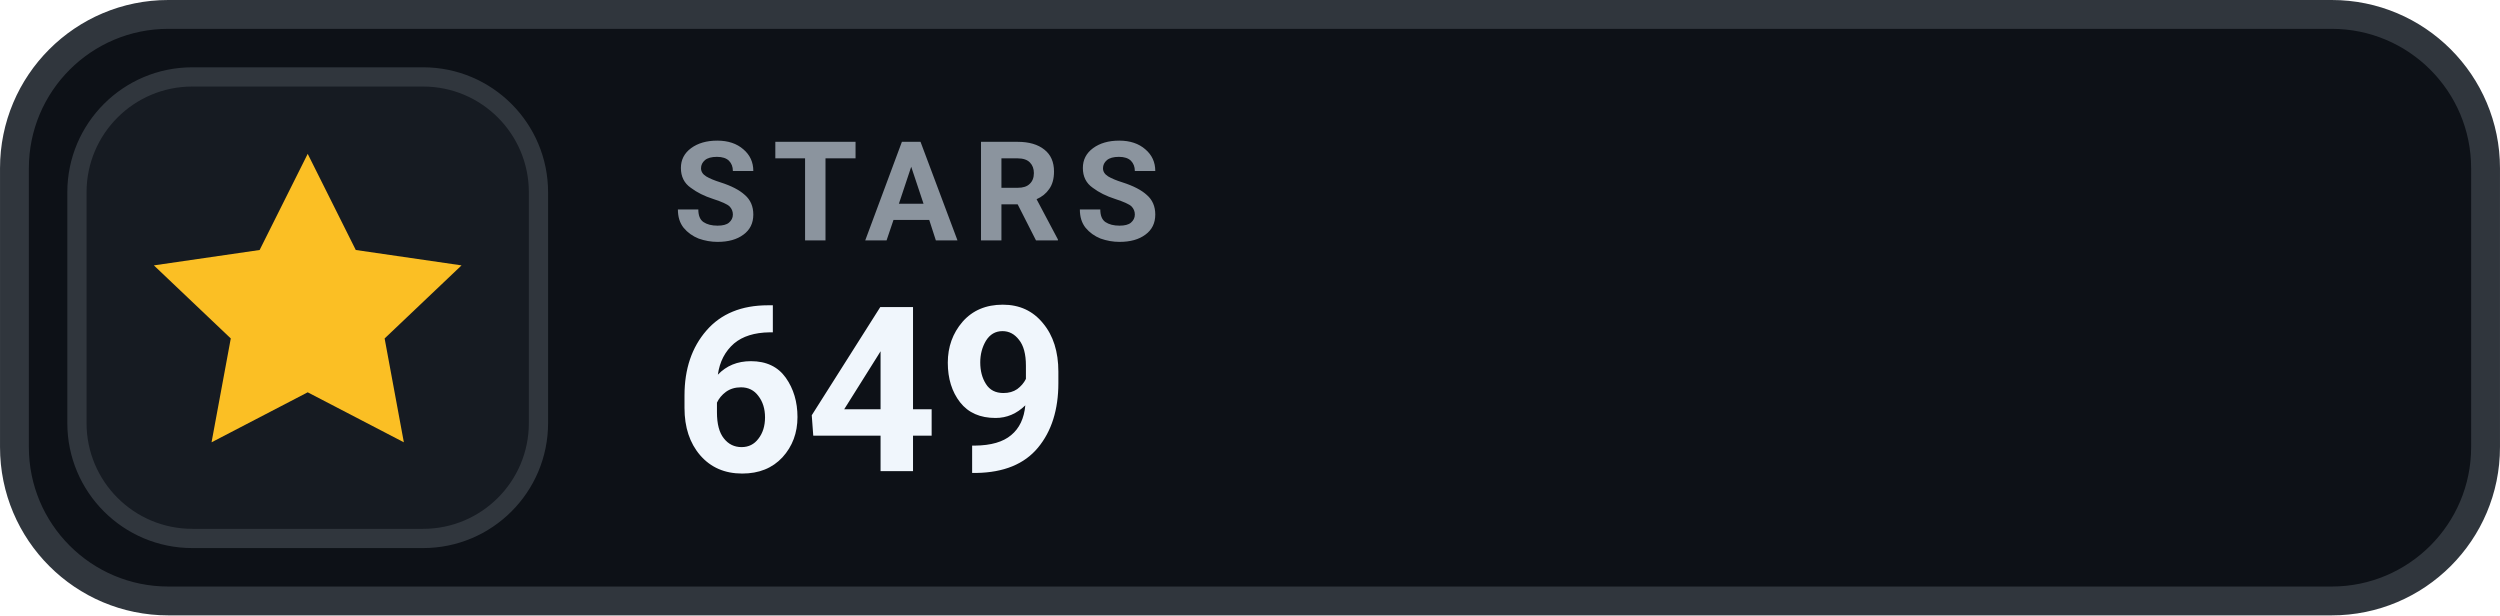
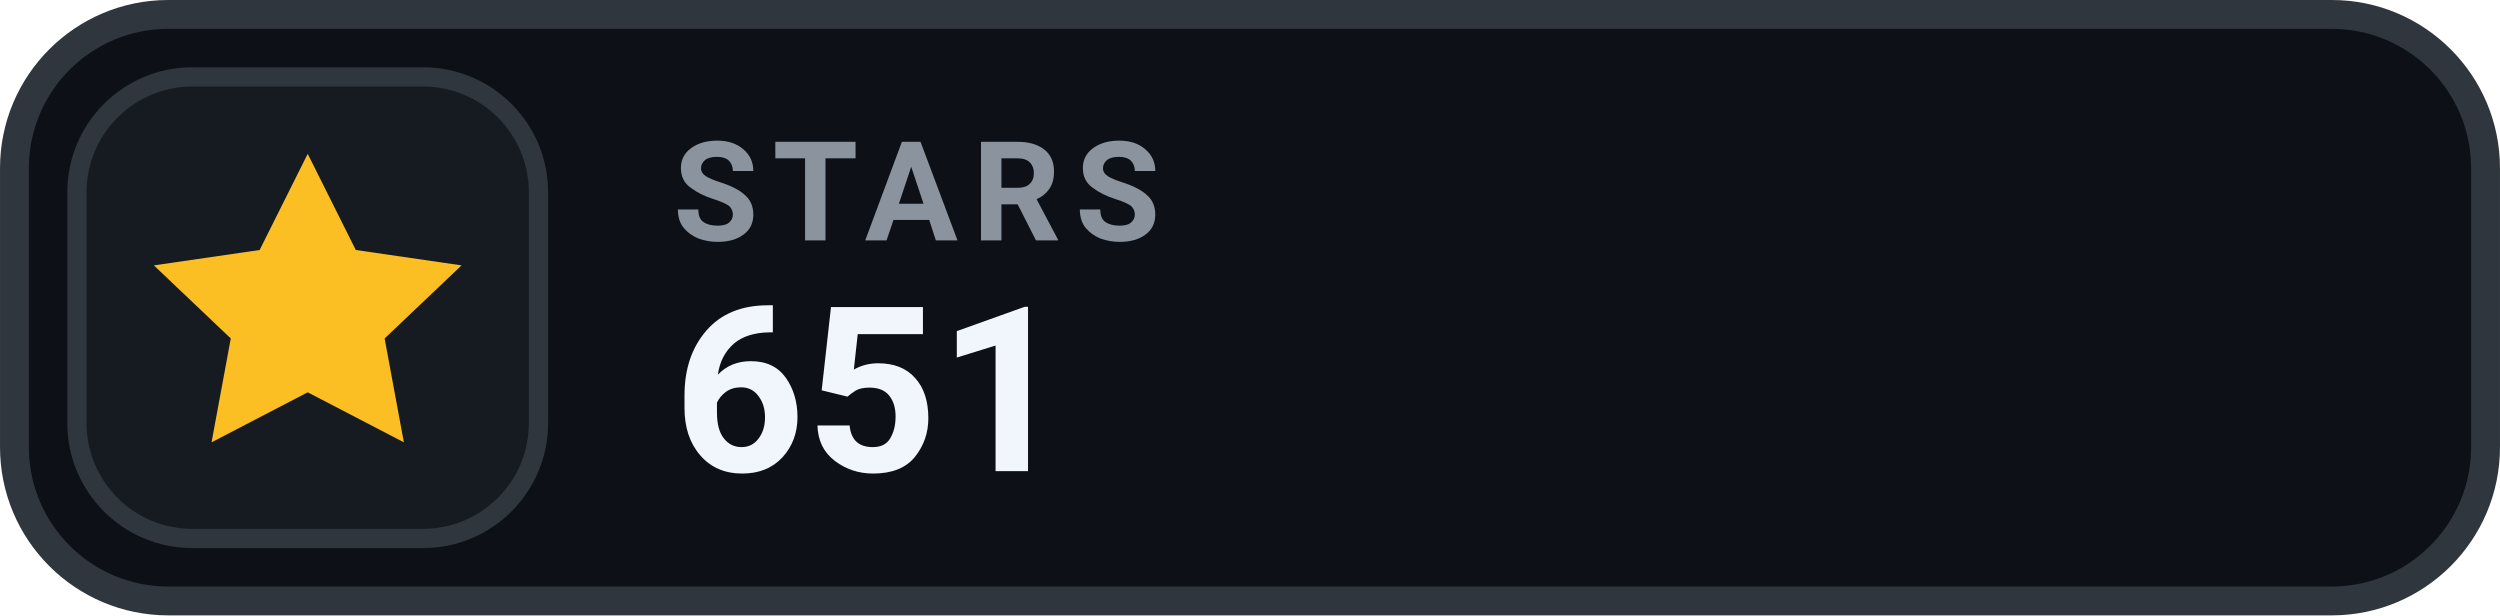
- <svg xmlns="http://www.w3.org/2000/svg" width="126" height="31.015" viewBox="0 0 130 32" role="img" aria-label="STARS 649">
+ <svg xmlns="http://www.w3.org/2000/svg" width="126" height="31.015" viewBox="0 0 130 32" role="img" aria-label="STARS 651">
  <rect x=".75" y=".75" width="128.5" height="30.5" rx="8" fill="#0D1117" stroke="#30363D" stroke-width="1.5" />
  <rect x="4" y="4" width="24" height="24" rx="6" fill="#161B22" stroke="#30363D" stroke-width="1" />
  <g transform="translate(16 16)" style="color:#FBBF24;">
    <path d="M0 -8 l2.5 5 5.5 .8 -4 3.8 1 5.4 -5 -2.6 -5 2.6 1 -5.4 -4 -3.8 5.5 -.8 Z" fill="currentColor" />
  </g>
  <text x="35" y="12.5" fill="#8B949E" font-family="-apple-system,BlinkMacSystemFont,'Segoe UI',Roboto,Helvetica,Arial,sans-serif" font-size="7.2" font-weight="700" letter-spacing=".75">STARS</text>
-   <text x="35" y="24.5" fill="#F0F6FC" font-family="-apple-system,BlinkMacSystemFont,'Segoe UI',Roboto,Helvetica,Arial,sans-serif" font-size="12" font-weight="700">649</text>
+   <text x="35" y="24.5" fill="#F0F6FC" font-family="-apple-system,BlinkMacSystemFont,'Segoe UI',Roboto,Helvetica,Arial,sans-serif" font-size="12" font-weight="700">651</text>
</svg>
